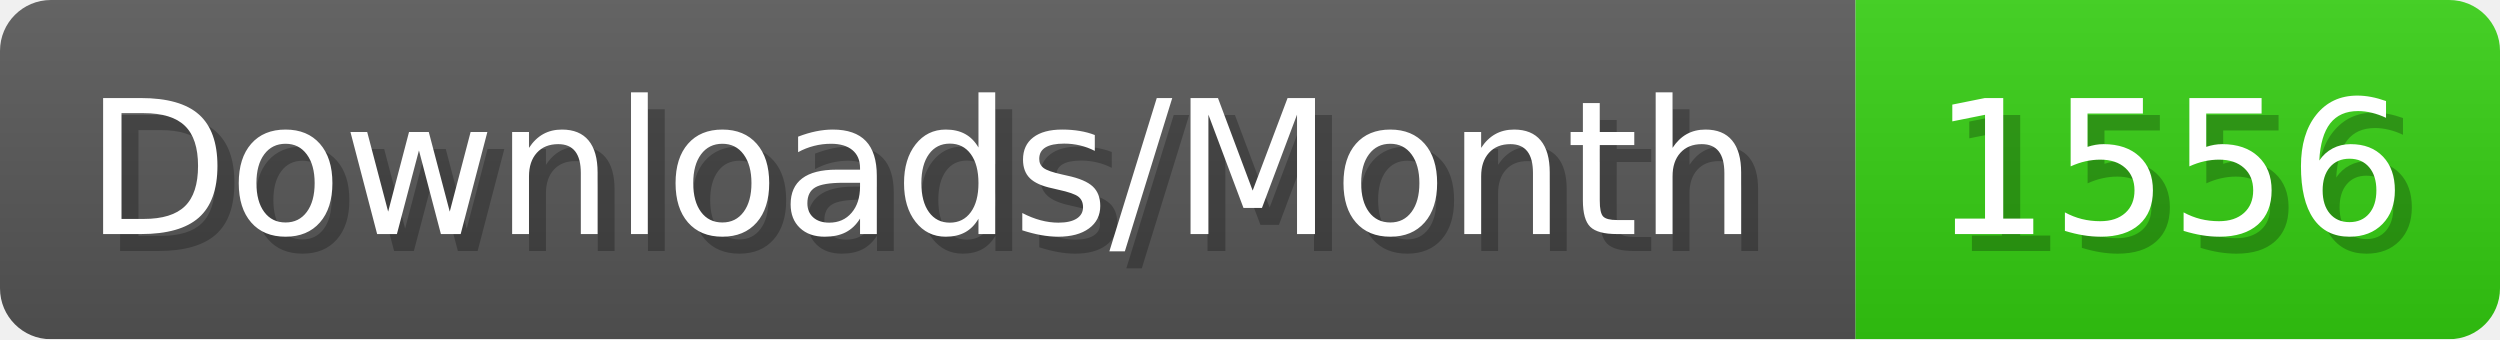
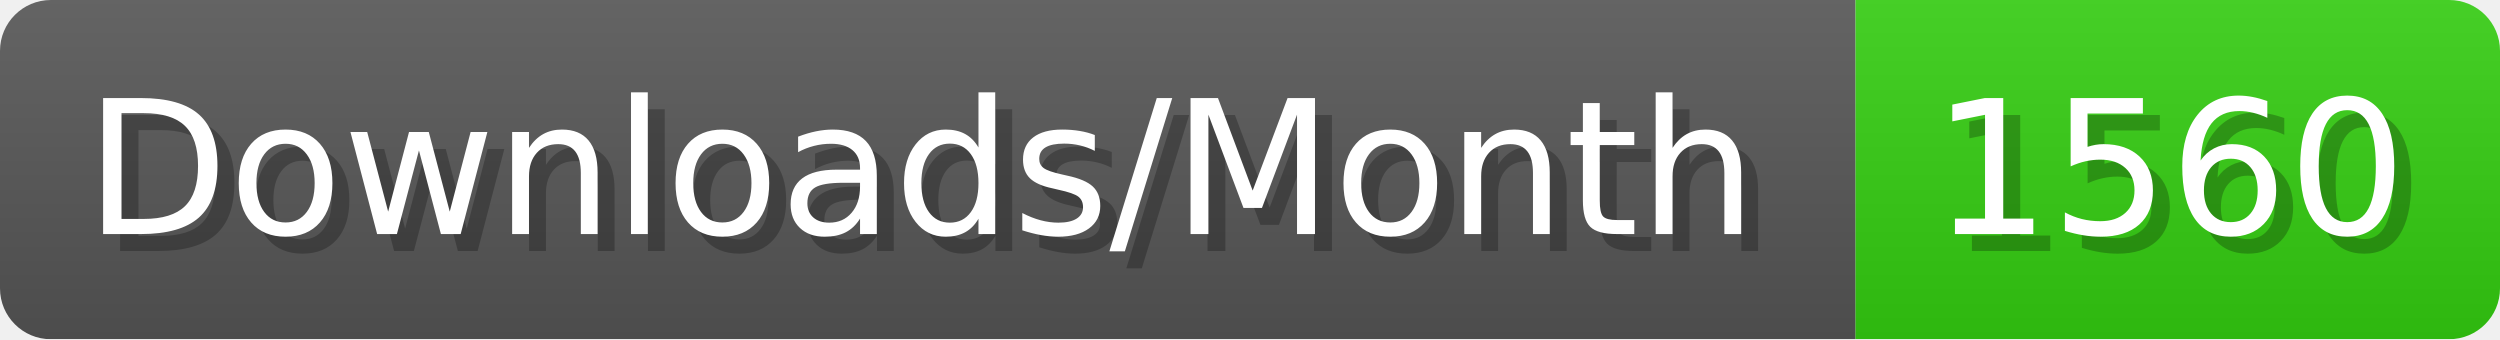
- <svg xmlns="http://www.w3.org/2000/svg" width="147.4" height="20" viewBox="0 0 1474 200" role="img" aria-label="Downloads/Month: 1556">
+ <svg xmlns="http://www.w3.org/2000/svg" width="147.4" height="20" viewBox="0 0 1474 200" role="img" aria-label="Downloads/Month: 1560">
  <linearGradient id="YlXUI" x2="0" y2="100%">
    <stop offset="0" stop-opacity=".1" stop-color="#EEE" />
    <stop offset="1" stop-opacity=".1" />
  </linearGradient>
  <mask id="JHhop">
    <rect width="1474" height="200" rx="30" fill="#FFF" />
  </mask>
  <g mask="url(#JHhop)">
    <rect width="1094" height="200" fill="#555" />
    <rect width="380" height="200" fill="#3C1" x="1094" />
    <rect width="1474" height="200" fill="url(#YlXUI)" />
  </g>
  <g aria-hidden="true" fill="#fff" text-anchor="start" font-family="Verdana,DejaVu Sans,sans-serif" font-size="110">
    <text x="60" y="148" textLength="994" fill="#000" opacity="0.25">Downloads/Month</text>
    <text x="50" y="138" textLength="994">Downloads/Month</text>
-     <text x="1149" y="148" textLength="280" fill="#000" opacity="0.25">1556</text>
-     <text x="1139" y="138" textLength="280">1556</text>
+     <text x="1149" y="148" textLength="280" fill="#000" opacity="0.25">1560</text>
+     <text x="1139" y="138" textLength="280">1560</text>
  </g>
</svg>
